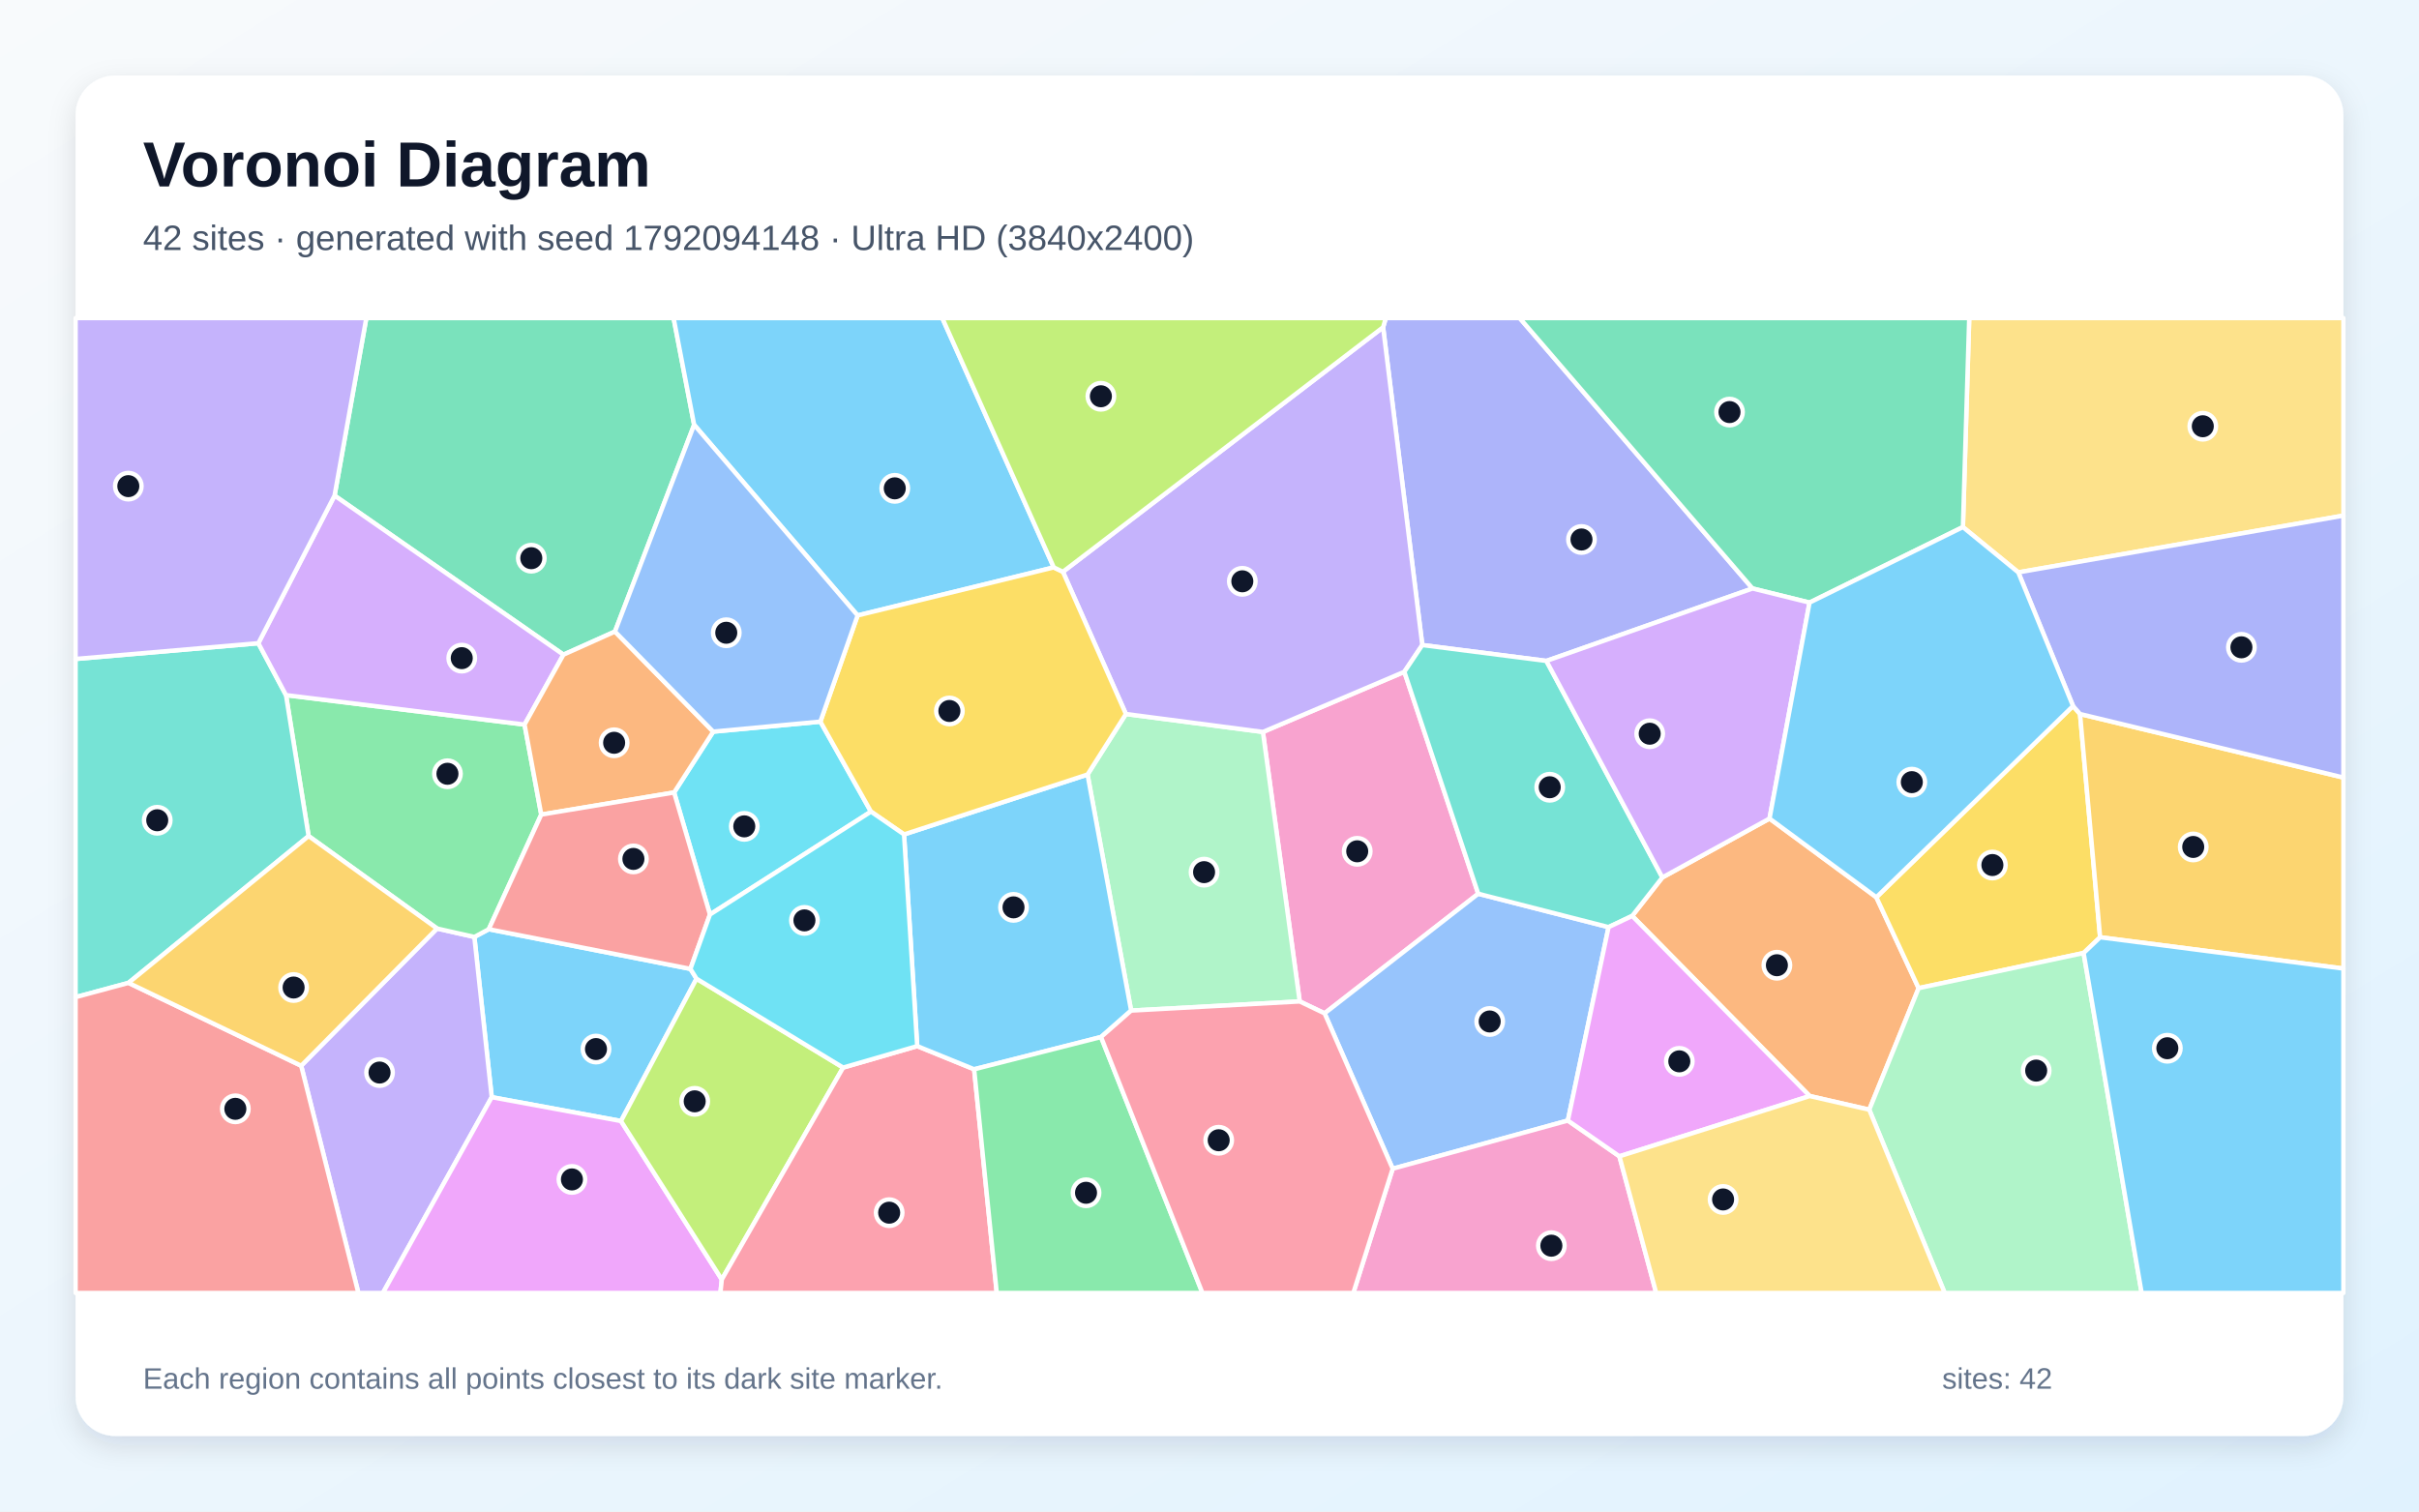
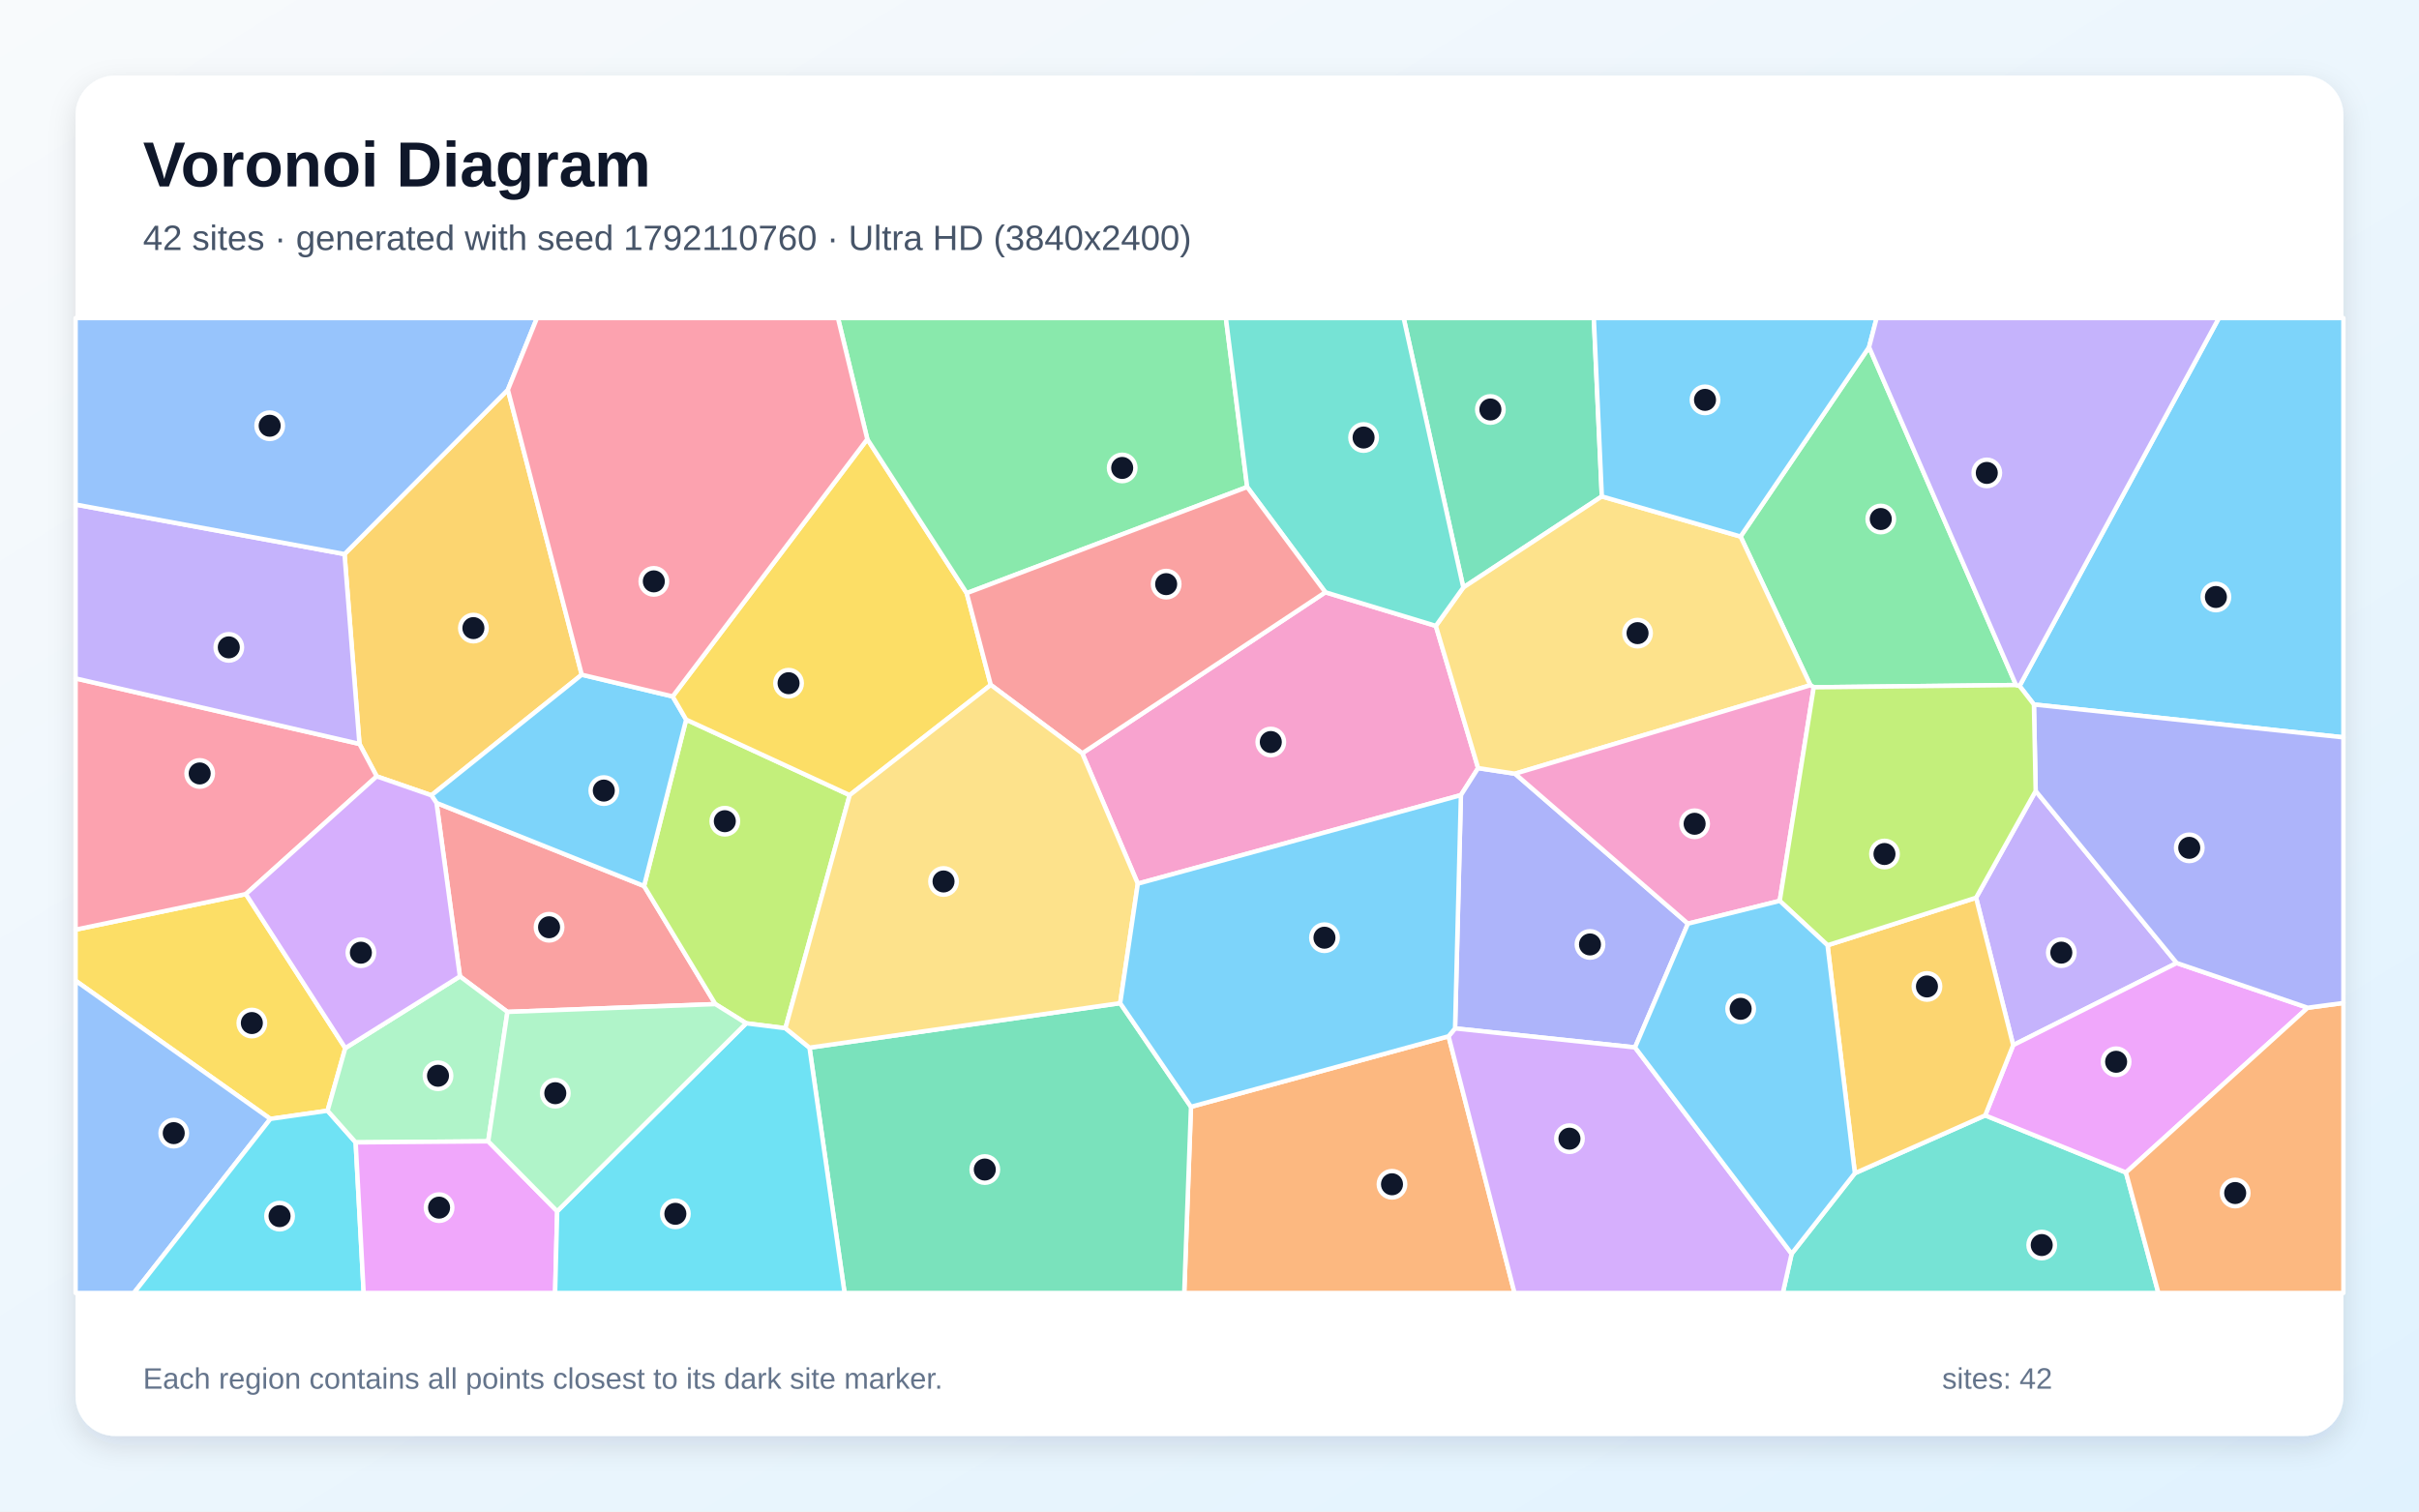
<svg xmlns="http://www.w3.org/2000/svg" width="3840" height="2400" viewBox="0 0 3840 2400" role="img" aria-labelledby="title description">
  <defs>
    <linearGradient id="background" x1="0" y1="0" x2="1" y2="1">
      <stop stop-color="#F8FAFC" />
      <stop offset="1" stop-color="#E0F2FE" />
    </linearGradient>
    <filter id="shadow" x="-5%" y="-5%" width="110%" height="110%">
      <feDropShadow dx="0" dy="15" stdDeviation="22" flood-color="#0F172A" flood-opacity=".12" />
    </filter>
  </defs>
  <rect width="3840" height="2400" fill="url(#background)" />
  <rect x="120" y="120" width="3600" height="2160" rx="63" fill="#FFFFFF" filter="url(#shadow)" />
  <g font-family="Arial, sans-serif">
    <text x="227" y="296" font-size="101" font-weight="700" fill="#0F172A">Voronoi Diagram</text>
-     <text x="227" y="397" font-size="56" fill="#475569">42 sites · generated with seed 1792094148 · Ultra HD (3840x2400)</text>
+     <text x="227" y="397" font-size="56" fill="#475569">42 sites · generated with seed 1792110760 · Ultra HD (3840x2400)</text>
  </g>
  <g stroke="#FFFFFF" stroke-width="7" stroke-linejoin="round">
-     <polygon points="1096.0,1538.4 1105.7,1554.0 985.8,1780.0 780.6,1742.1 753.0,1487.7 775.9,1475.4" fill="#38BDF8" fill-opacity="0.65" />
-     <polygon points="478.1,1692.2 693.8,1474.3 753.0,1487.7 780.6,1742.1 607.8,2053.0 568.9,2053.0" fill="#A78BFA" fill-opacity="0.65" />
-     <polygon points="2346.6,1419.1 2102.7,1609.0 2063.2,1590.1 2004.8,1162.2 2229.3,1066.7" fill="#F472B6" fill-opacity="0.65" />
-     <polygon points="2967.3,1762.0 2872.8,1740.3 2591.0,1454.3 2638.9,1393.2 2809.0,1299.7 2978.6,1424.7 3045.7,1569.0" fill="#FB923C" fill-opacity="0.65" />
-     <polygon points="3307.6,1513.2 3045.7,1569.0 2978.6,1424.7 3290.8,1121.0 3301.9,1133.7 3333.8,1488.2" fill="#FACC15" fill-opacity="0.65" />
-     <polygon points="832.7,1150.5 859.2,1293.4 775.9,1475.4 753.0,1487.7 693.8,1474.3 489.9,1327.5 454.0,1103.7" fill="#4ADE80" fill-opacity="0.65" />
-     <polygon points="410.1,1021.3 454.0,1103.7 489.9,1327.5 204.0,1560.6 120.0,1583.3 120.0,1046.3" fill="#2DD4BF" fill-opacity="0.65" />
-     <polygon points="2488.9,1779.2 2210.8,1855.7 2102.7,1609.0 2346.6,1419.1 2553.5,1472.1" fill="#60A5FA" fill-opacity="0.65" />
-     <polygon points="780.6,1742.1 985.8,1780.0 1145.8,2031.6 1143.6,2053.0 607.8,2053.0" fill="#E879F9" fill-opacity="0.65" />
-     <polygon points="1101.9,674.5 976.2,1002.8 894.4,1039.5 531.1,786.9 581.5,505.0 1069.3,505.0" fill="#34D399" fill-opacity="0.65" />
-     <polygon points="120.0,1583.3 204.0,1560.6 478.1,1692.2 568.9,2053.0 120.0,2053.0" fill="#F87171" fill-opacity="0.65" />
-     <polygon points="2782.0,934.4 2454.8,1049.4 2257.8,1024.2 2195.6,519.6 2199.9,505.0 2412.4,505.0" fill="#818CF8" fill-opacity="0.65" />
-     <polygon points="3333.8,1488.2 3301.9,1133.7 3720.0,1234.6 3720.0,1537.9" fill="#FBBF24" fill-opacity="0.65" />
-     <polygon points="1338.4,1695.1 1145.8,2031.6 985.8,1780.0 1105.7,1554.0" fill="#A3E635" fill-opacity="0.65" />
-     <polygon points="531.1,786.9 894.4,1039.5 832.7,1150.5 454.0,1103.7 410.1,1021.3" fill="#C084FC" fill-opacity="0.65" />
-     <polygon points="1145.8,2031.6 1338.4,1695.1 1456.0,1661.0 1546.4,1697.8 1582.3,2053.0 1143.6,2053.0" fill="#FB7185" fill-opacity="0.65" />
-     <polygon points="1127.0,1452.1 1070.1,1258.3 1132.2,1161.7 1302.3,1145.8 1382.6,1288.7" fill="#22D3EE" fill-opacity="0.65" />
-     <polygon points="1795.6,1604.6 1726.4,1229.8 1787.3,1133.7 2004.8,1162.2 2063.2,1590.1" fill="#86EFAC" fill-opacity="0.65" />
-     <polygon points="3203.9,908.8 3116.0,836.9 3126.0,505.0 3720.0,505.0 3720.0,818.7" fill="#FCD34D" fill-opacity="0.65" />
-     <polygon points="1672.8,900.9 1361.4,977.2 1101.9,674.5 1069.3,505.0 1495.8,505.0" fill="#38BDF8" fill-opacity="0.65" />
-     <polygon points="1435.1,1324.9 1726.4,1229.8 1795.6,1604.6 1747.8,1646.6 1546.4,1697.8 1456.0,1661.0" fill="#38BDF8" fill-opacity="0.65" />
-     <polygon points="2195.6,519.6 2257.8,1024.2 2229.3,1066.7 2004.8,1162.2 1787.3,1133.7 1687.3,907.9" fill="#A78BFA" fill-opacity="0.65" />
-     <polygon points="2210.8,1855.7 2488.9,1779.2 2570.7,1836.0 2629.1,2053.0 2148.3,2053.0" fill="#F472B6" fill-opacity="0.65" />
-     <polygon points="894.4,1039.5 976.2,1002.8 1132.2,1161.7 1070.1,1258.3 859.2,1293.4 832.7,1150.5" fill="#FB923C" fill-opacity="0.65" />
-     <polygon points="1361.4,977.2 1672.8,900.9 1687.3,907.9 1787.3,1133.7 1726.4,1229.8 1435.1,1324.9 1382.6,1288.7 1302.3,1145.8" fill="#FACC15" fill-opacity="0.65" />
-     <polygon points="1546.4,1697.8 1747.8,1646.6 1908.8,2053.0 1582.3,2053.0" fill="#4ADE80" fill-opacity="0.65" />
-     <polygon points="2257.8,1024.2 2454.8,1049.4 2638.9,1393.2 2591.0,1454.3 2553.5,1472.1 2346.6,1419.1 2229.3,1066.7" fill="#2DD4BF" fill-opacity="0.65" />
-     <polygon points="1361.4,977.2 1302.3,1145.8 1132.2,1161.7 976.2,1002.8 1101.9,674.5" fill="#60A5FA" fill-opacity="0.65" />
-     <polygon points="2570.7,1836.0 2488.9,1779.2 2553.5,1472.1 2591.0,1454.3 2872.8,1740.3" fill="#E879F9" fill-opacity="0.65" />
-     <polygon points="3116.0,836.9 2872.5,956.8 2782.0,934.4 2412.4,505.0 3126.0,505.0" fill="#34D399" fill-opacity="0.65" />
-     <polygon points="1070.1,1258.3 1127.0,1452.1 1096.0,1538.4 775.9,1475.4 859.2,1293.4" fill="#F87171" fill-opacity="0.65" />
-     <polygon points="3301.9,1133.7 3290.8,1121.0 3203.9,908.8 3720.0,818.7 3720.0,1234.6" fill="#818CF8" fill-opacity="0.65" />
-     <polygon points="204.0,1560.6 489.9,1327.5 693.8,1474.3 478.1,1692.2" fill="#FBBF24" fill-opacity="0.65" />
-     <polygon points="2195.6,519.6 1687.3,907.9 1672.8,900.9 1495.8,505.0 2199.9,505.0" fill="#A3E635" fill-opacity="0.65" />
-     <polygon points="2454.8,1049.4 2782.0,934.4 2872.5,956.8 2809.0,1299.7 2638.9,1393.2" fill="#C084FC" fill-opacity="0.65" />
-     <polygon points="1747.8,1646.6 1795.6,1604.6 2063.2,1590.1 2102.7,1609.0 2210.8,1855.7 2148.3,2053.0 1908.8,2053.0" fill="#FB7185" fill-opacity="0.65" />
-     <polygon points="1435.1,1324.9 1456.0,1661.0 1338.4,1695.1 1105.7,1554.0 1096.0,1538.4 1127.0,1452.1 1382.6,1288.7" fill="#22D3EE" fill-opacity="0.65" />
-     <polygon points="2967.3,1762.0 3045.7,1569.0 3307.6,1513.2 3399.7,2053.0 3087.1,2053.0" fill="#86EFAC" fill-opacity="0.65" />
-     <polygon points="2570.7,1836.0 2872.8,1740.3 2967.3,1762.0 3087.1,2053.0 2629.1,2053.0" fill="#FCD34D" fill-opacity="0.65" />
-     <polygon points="3307.6,1513.2 3333.8,1488.2 3720.0,1537.9 3720.0,2053.0 3399.7,2053.0" fill="#38BDF8" fill-opacity="0.65" />
-     <polygon points="2872.5,956.8 3116.0,836.9 3203.9,908.8 3290.8,1121.0 2978.6,1424.7 2809.0,1299.7" fill="#38BDF8" fill-opacity="0.65" />
-     <polygon points="531.1,786.9 410.1,1021.3 120.0,1046.3 120.0,505.0 581.5,505.0" fill="#A78BFA" fill-opacity="0.65" />
+     <polygon points="3228.7,1118.6 3205.9,1089.2 3522.3,505.0 3720.0,505.0 3720.0,1170.8" fill="#38BDF8" fill-opacity="0.65" />
+     <polygon points="3231.5,1255.9 3455.4,1529.1 3195.8,1659.5 3136.9,1425.4" fill="#A78BFA" fill-opacity="0.65" />
+     <polygon points="1806.2,1403.1 1718.0,1196.1 2103.9,940.4 2279.3,993.8 2346.4,1219.6 2319.1,1262.5" fill="#F472B6" fill-opacity="0.65" />
+     <polygon points="1890.6,1757.4 2299.5,1645.4 2404.2,2053.0 1879.9,2053.0" fill="#FB923C" fill-opacity="0.65" />
+     <polygon points="390.3,1419.6 548.1,1664.2 520.0,1763.6 429.2,1776.6 120.0,1557.2 120.0,1476.1" fill="#FACC15" fill-opacity="0.65" />
+     <polygon points="3200.3,1087.7 2879.2,1091.3 2873.9,1088.0 2763.0,851.9 2967.0,551.2" fill="#4ADE80" fill-opacity="0.65" />
+     <polygon points="2844.1,1990.7 2944.5,1862.8 3151.4,1771.0 3374.8,1861.7 3426.3,2053.0 2830.1,2053.0" fill="#2DD4BF" fill-opacity="0.65" />
+     <polygon points="120.0,1557.2 429.2,1776.6 212.5,2053.0 120.0,2053.0" fill="#60A5FA" fill-opacity="0.65" />
+     <polygon points="3663.3,1600.1 3374.8,1861.7 3151.4,1771.0 3195.8,1659.5 3455.4,1529.1" fill="#E879F9" fill-opacity="0.65" />
+     <polygon points="2542.8,788.2 2322.9,932.8 2228.2,505.0 2530.1,505.0" fill="#34D399" fill-opacity="0.65" />
+     <polygon points="805.5,1606.7 730.1,1550.3 692.9,1274.9 1022.4,1406.8 1135.6,1594.3" fill="#F87171" fill-opacity="0.65" />
+     <polygon points="2595.5,1663.1 2309.8,1632.9 2319.1,1262.5 2346.4,1219.6 2405.0,1228.5 2679.5,1466.6" fill="#818CF8" fill-opacity="0.65" />
+     <polygon points="923.5,1071.3 684.8,1262.8 598.0,1232.7 570.6,1181.2 546.9,879.8 806.2,618.9" fill="#FBBF24" fill-opacity="0.65" />
+     <polygon points="1246.8,1632.6 1184.5,1624.8 1135.6,1594.3 1022.4,1406.8 1089.2,1142.6 1348.8,1262.5" fill="#A3E635" fill-opacity="0.65" />
+     <polygon points="2299.5,1645.4 2309.8,1632.9 2595.5,1663.1 2844.1,1990.7 2830.1,2053.0 2404.2,2053.0" fill="#C084FC" fill-opacity="0.65" />
+     <polygon points="570.6,1181.2 598.0,1232.7 390.3,1419.6 120.0,1476.1 120.0,1077.2" fill="#FB7185" fill-opacity="0.65" />
+     <polygon points="429.2,1776.6 520.0,1763.6 564.6,1813.9 577.3,2053.0 212.5,2053.0" fill="#22D3EE" fill-opacity="0.65" />
+     <polygon points="775.0,1812.2 564.6,1813.9 520.0,1763.6 548.1,1664.2 730.1,1550.3 805.5,1606.7" fill="#86EFAC" fill-opacity="0.65" />
+     <polygon points="2405.0,1228.5 2346.4,1219.6 2279.3,993.8 2322.9,932.8 2542.8,788.2 2763.0,851.9 2873.9,1088.0" fill="#FCD34D" fill-opacity="0.65" />
+     <polygon points="2967.0,551.2 2763.0,851.9 2542.8,788.2 2530.1,505.0 2979.0,505.0" fill="#38BDF8" fill-opacity="0.65" />
+     <polygon points="1067.8,1105.8 1089.2,1142.6 1022.4,1406.8 692.9,1274.9 684.8,1262.8 923.5,1071.3" fill="#38BDF8" fill-opacity="0.65" />
+     <polygon points="546.9,879.8 570.6,1181.2 120.0,1077.2 120.0,801.1" fill="#A78BFA" fill-opacity="0.65" />
+     <polygon points="2825.2,1430.4 2679.5,1466.6 2405.0,1228.5 2873.9,1088.0 2879.2,1091.3" fill="#F472B6" fill-opacity="0.65" />
+     <polygon points="3374.8,1861.7 3663.3,1600.1 3720.0,1592.5 3720.0,2053.0 3426.3,2053.0" fill="#FB923C" fill-opacity="0.65" />
+     <polygon points="1348.8,1262.5 1089.2,1142.6 1067.8,1105.8 1376.8,697.3 1534.6,941.8 1572.8,1087.5" fill="#FACC15" fill-opacity="0.65" />
+     <polygon points="1979.8,773.3 1534.6,941.8 1376.8,697.3 1330.2,505.0 1946.0,505.0" fill="#4ADE80" fill-opacity="0.65" />
+     <polygon points="2322.9,932.8 2279.3,993.8 2103.9,940.4 1979.8,773.3 1946.0,505.0 2228.2,505.0" fill="#2DD4BF" fill-opacity="0.65" />
+     <polygon points="806.2,618.9 546.9,879.8 120.0,801.1 120.0,505.0 852.4,505.0" fill="#60A5FA" fill-opacity="0.65" />
+     <polygon points="564.6,1813.9 775.0,1812.2 884.5,1923.3 881.2,2053.0 577.3,2053.0" fill="#E879F9" fill-opacity="0.65" />
+     <polygon points="1285.0,1663.5 1778.2,1592.8 1890.6,1757.4 1879.9,2053.0 1340.7,2053.0" fill="#34D399" fill-opacity="0.65" />
+     <polygon points="1572.8,1087.5 1534.6,941.8 1979.8,773.3 2103.9,940.4 1718.0,1196.1" fill="#F87171" fill-opacity="0.65" />
+     <polygon points="3663.3,1600.1 3455.4,1529.1 3231.5,1255.9 3228.7,1118.6 3720.0,1170.8 3720.0,1592.5" fill="#818CF8" fill-opacity="0.65" />
+     <polygon points="3151.4,1771.0 2944.5,1862.8 2901.1,1500.9 3136.9,1425.4 3195.8,1659.5" fill="#FBBF24" fill-opacity="0.65" />
+     <polygon points="2901.1,1500.9 2825.2,1430.4 2879.2,1091.3 3200.3,1087.7 3205.9,1089.2 3228.7,1118.6 3231.5,1255.9 3136.9,1425.4" fill="#A3E635" fill-opacity="0.65" />
+     <polygon points="598.0,1232.7 684.8,1262.8 692.9,1274.9 730.1,1550.3 548.1,1664.2 390.3,1419.6" fill="#C084FC" fill-opacity="0.65" />
+     <polygon points="1376.8,697.3 1067.8,1105.8 923.5,1071.3 806.2,618.9 852.4,505.0 1330.2,505.0" fill="#FB7185" fill-opacity="0.65" />
+     <polygon points="884.5,1923.3 1184.5,1624.8 1246.8,1632.6 1285.0,1663.5 1340.7,2053.0 881.2,2053.0" fill="#22D3EE" fill-opacity="0.65" />
+     <polygon points="884.5,1923.3 775.0,1812.2 805.5,1606.7 1135.6,1594.3 1184.5,1624.8" fill="#86EFAC" fill-opacity="0.65" />
+     <polygon points="1778.2,1592.8 1285.0,1663.5 1246.8,1632.6 1348.8,1262.5 1572.8,1087.5 1718.0,1196.1 1806.2,1403.1" fill="#FCD34D" fill-opacity="0.65" />
+     <polygon points="1778.2,1592.8 1806.2,1403.1 2319.1,1262.5 2309.8,1632.9 2299.5,1645.4 1890.6,1757.4" fill="#38BDF8" fill-opacity="0.65" />
+     <polygon points="2595.5,1663.1 2679.5,1466.6 2825.2,1430.4 2901.1,1500.9 2944.5,1862.8 2844.1,1990.7" fill="#38BDF8" fill-opacity="0.65" />
+     <polygon points="3200.3,1087.7 2967.0,551.2 2979.0,505.0 3522.3,505.0 3205.9,1089.2" fill="#A78BFA" fill-opacity="0.65" />
  </g>
  <g>
-     <circle cx="946.1" cy="1665.7" r="21" fill="#0F172A" stroke="#FFFFFF" stroke-width="7" />
-     <circle cx="602.5" cy="1703.0" r="21" fill="#0F172A" stroke="#FFFFFF" stroke-width="7" />
-     <circle cx="2154.5" cy="1351.7" r="21" fill="#0F172A" stroke="#FFFFFF" stroke-width="7" />
-     <circle cx="2820.7" cy="1532.6" r="21" fill="#0F172A" stroke="#FFFFFF" stroke-width="7" />
-     <circle cx="3162.8" cy="1373.5" r="21" fill="#0F172A" stroke="#FFFFFF" stroke-width="7" />
-     <circle cx="710.3" cy="1228.6" r="21" fill="#0F172A" stroke="#FFFFFF" stroke-width="7" />
-     <circle cx="249.6" cy="1302.4" r="21" fill="#0F172A" stroke="#FFFFFF" stroke-width="7" />
-     <circle cx="2364.8" cy="1621.9" r="21" fill="#0F172A" stroke="#FFFFFF" stroke-width="7" />
-     <circle cx="907.9" cy="1872.7" r="21" fill="#0F172A" stroke="#FFFFFF" stroke-width="7" />
-     <circle cx="843.4" cy="886.3" r="21" fill="#0F172A" stroke="#FFFFFF" stroke-width="7" />
-     <circle cx="373.6" cy="1760.6" r="21" fill="#0F172A" stroke="#FFFFFF" stroke-width="7" />
-     <circle cx="2510.5" cy="856.6" r="21" fill="#0F172A" stroke="#FFFFFF" stroke-width="7" />
-     <circle cx="3481.6" cy="1344.8" r="21" fill="#0F172A" stroke="#FFFFFF" stroke-width="7" />
-     <circle cx="1102.8" cy="1748.7" r="21" fill="#0F172A" stroke="#FFFFFF" stroke-width="7" />
-     <circle cx="733.0" cy="1045.0" r="21" fill="#0F172A" stroke="#FFFFFF" stroke-width="7" />
-     <circle cx="1411.5" cy="1925.5" r="21" fill="#0F172A" stroke="#FFFFFF" stroke-width="7" />
-     <circle cx="1181.5" cy="1312.1" r="21" fill="#0F172A" stroke="#FFFFFF" stroke-width="7" />
-     <circle cx="1911.4" cy="1384.8" r="21" fill="#0F172A" stroke="#FFFFFF" stroke-width="7" />
-     <circle cx="3496.8" cy="676.8" r="21" fill="#0F172A" stroke="#FFFFFF" stroke-width="7" />
-     <circle cx="1420.4" cy="775.4" r="21" fill="#0F172A" stroke="#FFFFFF" stroke-width="7" />
-     <circle cx="1608.9" cy="1440.7" r="21" fill="#0F172A" stroke="#FFFFFF" stroke-width="7" />
-     <circle cx="1972.1" cy="923.0" r="21" fill="#0F172A" stroke="#FFFFFF" stroke-width="7" />
-     <circle cx="2462.7" cy="1977.9" r="21" fill="#0F172A" stroke="#FFFFFF" stroke-width="7" />
-     <circle cx="974.9" cy="1179.4" r="21" fill="#0F172A" stroke="#FFFFFF" stroke-width="7" />
-     <circle cx="1507.1" cy="1128.9" r="21" fill="#0F172A" stroke="#FFFFFF" stroke-width="7" />
-     <circle cx="1724.0" cy="1893.9" r="21" fill="#0F172A" stroke="#FFFFFF" stroke-width="7" />
-     <circle cx="2460.1" cy="1250.0" r="21" fill="#0F172A" stroke="#FFFFFF" stroke-width="7" />
-     <circle cx="1152.9" cy="1004.7" r="21" fill="#0F172A" stroke="#FFFFFF" stroke-width="7" />
-     <circle cx="2665.8" cy="1685.2" r="21" fill="#0F172A" stroke="#FFFFFF" stroke-width="7" />
-     <circle cx="2745.5" cy="654.3" r="21" fill="#0F172A" stroke="#FFFFFF" stroke-width="7" />
-     <circle cx="1005.5" cy="1363.8" r="21" fill="#0F172A" stroke="#FFFFFF" stroke-width="7" />
-     <circle cx="3558.1" cy="1027.8" r="21" fill="#0F172A" stroke="#FFFFFF" stroke-width="7" />
-     <circle cx="466.1" cy="1568.0" r="21" fill="#0F172A" stroke="#FFFFFF" stroke-width="7" />
-     <circle cx="1747.6" cy="629.2" r="21" fill="#0F172A" stroke="#FFFFFF" stroke-width="7" />
-     <circle cx="2618.8" cy="1165.0" r="21" fill="#0F172A" stroke="#FFFFFF" stroke-width="7" />
-     <circle cx="1934.6" cy="1810.5" r="21" fill="#0F172A" stroke="#FFFFFF" stroke-width="7" />
-     <circle cx="1277.0" cy="1461.4" r="21" fill="#0F172A" stroke="#FFFFFF" stroke-width="7" />
-     <circle cx="3232.3" cy="1699.9" r="21" fill="#0F172A" stroke="#FFFFFF" stroke-width="7" />
-     <circle cx="2735.3" cy="1904.5" r="21" fill="#0F172A" stroke="#FFFFFF" stroke-width="7" />
-     <circle cx="3440.5" cy="1664.4" r="21" fill="#0F172A" stroke="#FFFFFF" stroke-width="7" />
-     <circle cx="3034.9" cy="1241.9" r="21" fill="#0F172A" stroke="#FFFFFF" stroke-width="7" />
-     <circle cx="203.7" cy="771.9" r="21" fill="#0F172A" stroke="#FFFFFF" stroke-width="7" />
+     <circle cx="3517.6" cy="947.9" r="21" fill="#0F172A" stroke="#FFFFFF" stroke-width="7" />
+     <circle cx="3272.2" cy="1512.6" r="21" fill="#0F172A" stroke="#FFFFFF" stroke-width="7" />
+     <circle cx="2017.3" cy="1178.2" r="21" fill="#0F172A" stroke="#FFFFFF" stroke-width="7" />
+     <circle cx="2209.7" cy="1880.4" r="21" fill="#0F172A" stroke="#FFFFFF" stroke-width="7" />
+     <circle cx="399.8" cy="1624.4" r="21" fill="#0F172A" stroke="#FFFFFF" stroke-width="7" />
+     <circle cx="2985.6" cy="824.1" r="21" fill="#0F172A" stroke="#FFFFFF" stroke-width="7" />
+     <circle cx="3241.1" cy="1976.9" r="21" fill="#0F172A" stroke="#FFFFFF" stroke-width="7" />
+     <circle cx="275.8" cy="1799.2" r="21" fill="#0F172A" stroke="#FFFFFF" stroke-width="7" />
+     <circle cx="3359.2" cy="1685.9" r="21" fill="#0F172A" stroke="#FFFFFF" stroke-width="7" />
+     <circle cx="2365.9" cy="650.2" r="21" fill="#0F172A" stroke="#FFFFFF" stroke-width="7" />
+     <circle cx="871.6" cy="1472.3" r="21" fill="#0F172A" stroke="#FFFFFF" stroke-width="7" />
+     <circle cx="2524.0" cy="1499.6" r="21" fill="#0F172A" stroke="#FFFFFF" stroke-width="7" />
+     <circle cx="751.5" cy="997.3" r="21" fill="#0F172A" stroke="#FFFFFF" stroke-width="7" />
+     <circle cx="1150.6" cy="1303.9" r="21" fill="#0F172A" stroke="#FFFFFF" stroke-width="7" />
+     <circle cx="2491.4" cy="1808.0" r="21" fill="#0F172A" stroke="#FFFFFF" stroke-width="7" />
+     <circle cx="317.0" cy="1228.1" r="21" fill="#0F172A" stroke="#FFFFFF" stroke-width="7" />
+     <circle cx="443.8" cy="1931.0" r="21" fill="#0F172A" stroke="#FFFFFF" stroke-width="7" />
+     <circle cx="695.3" cy="1708.1" r="21" fill="#0F172A" stroke="#FFFFFF" stroke-width="7" />
+     <circle cx="2599.5" cy="1005.3" r="21" fill="#0F172A" stroke="#FFFFFF" stroke-width="7" />
+     <circle cx="2706.6" cy="634.9" r="21" fill="#0F172A" stroke="#FFFFFF" stroke-width="7" />
+     <circle cx="958.5" cy="1255.3" r="21" fill="#0F172A" stroke="#FFFFFF" stroke-width="7" />
+     <circle cx="363.2" cy="1027.9" r="21" fill="#0F172A" stroke="#FFFFFF" stroke-width="7" />
+     <circle cx="2690.1" cy="1308.0" r="21" fill="#0F172A" stroke="#FFFFFF" stroke-width="7" />
+     <circle cx="3548.2" cy="1894.3" r="21" fill="#0F172A" stroke="#FFFFFF" stroke-width="7" />
+     <circle cx="1251.8" cy="1084.8" r="21" fill="#0F172A" stroke="#FFFFFF" stroke-width="7" />
+     <circle cx="1781.4" cy="743.0" r="21" fill="#0F172A" stroke="#FFFFFF" stroke-width="7" />
+     <circle cx="2164.6" cy="694.7" r="21" fill="#0F172A" stroke="#FFFFFF" stroke-width="7" />
+     <circle cx="428.1" cy="676.0" r="21" fill="#0F172A" stroke="#FFFFFF" stroke-width="7" />
+     <circle cx="697.0" cy="1917.5" r="21" fill="#0F172A" stroke="#FFFFFF" stroke-width="7" />
+     <circle cx="1563.3" cy="1857.0" r="21" fill="#0F172A" stroke="#FFFFFF" stroke-width="7" />
+     <circle cx="1851.2" cy="927.5" r="21" fill="#0F172A" stroke="#FFFFFF" stroke-width="7" />
+     <circle cx="3475.3" cy="1346.2" r="21" fill="#0F172A" stroke="#FFFFFF" stroke-width="7" />
+     <circle cx="3058.9" cy="1566.3" r="21" fill="#0F172A" stroke="#FFFFFF" stroke-width="7" />
+     <circle cx="2991.5" cy="1356.0" r="21" fill="#0F172A" stroke="#FFFFFF" stroke-width="7" />
+     <circle cx="572.9" cy="1512.7" r="21" fill="#0F172A" stroke="#FFFFFF" stroke-width="7" />
+     <circle cx="1037.9" cy="923.1" r="21" fill="#0F172A" stroke="#FFFFFF" stroke-width="7" />
+     <circle cx="1072.1" cy="1927.3" r="21" fill="#0F172A" stroke="#FFFFFF" stroke-width="7" />
+     <circle cx="881.5" cy="1735.8" r="21" fill="#0F172A" stroke="#FFFFFF" stroke-width="7" />
+     <circle cx="1497.8" cy="1399.6" r="21" fill="#0F172A" stroke="#FFFFFF" stroke-width="7" />
+     <circle cx="2102.5" cy="1488.9" r="21" fill="#0F172A" stroke="#FFFFFF" stroke-width="7" />
+     <circle cx="2763.2" cy="1601.8" r="21" fill="#0F172A" stroke="#FFFFFF" stroke-width="7" />
+     <circle cx="3153.9" cy="750.9" r="21" fill="#0F172A" stroke="#FFFFFF" stroke-width="7" />
  </g>
  <g font-family="Arial, sans-serif" font-size="47" fill="#64748B">
    <text x="227" y="2205">Each region contains all points closest to its dark site marker.</text>
    <text x="3083" y="2205">sites: 42</text>
  </g>
</svg>
